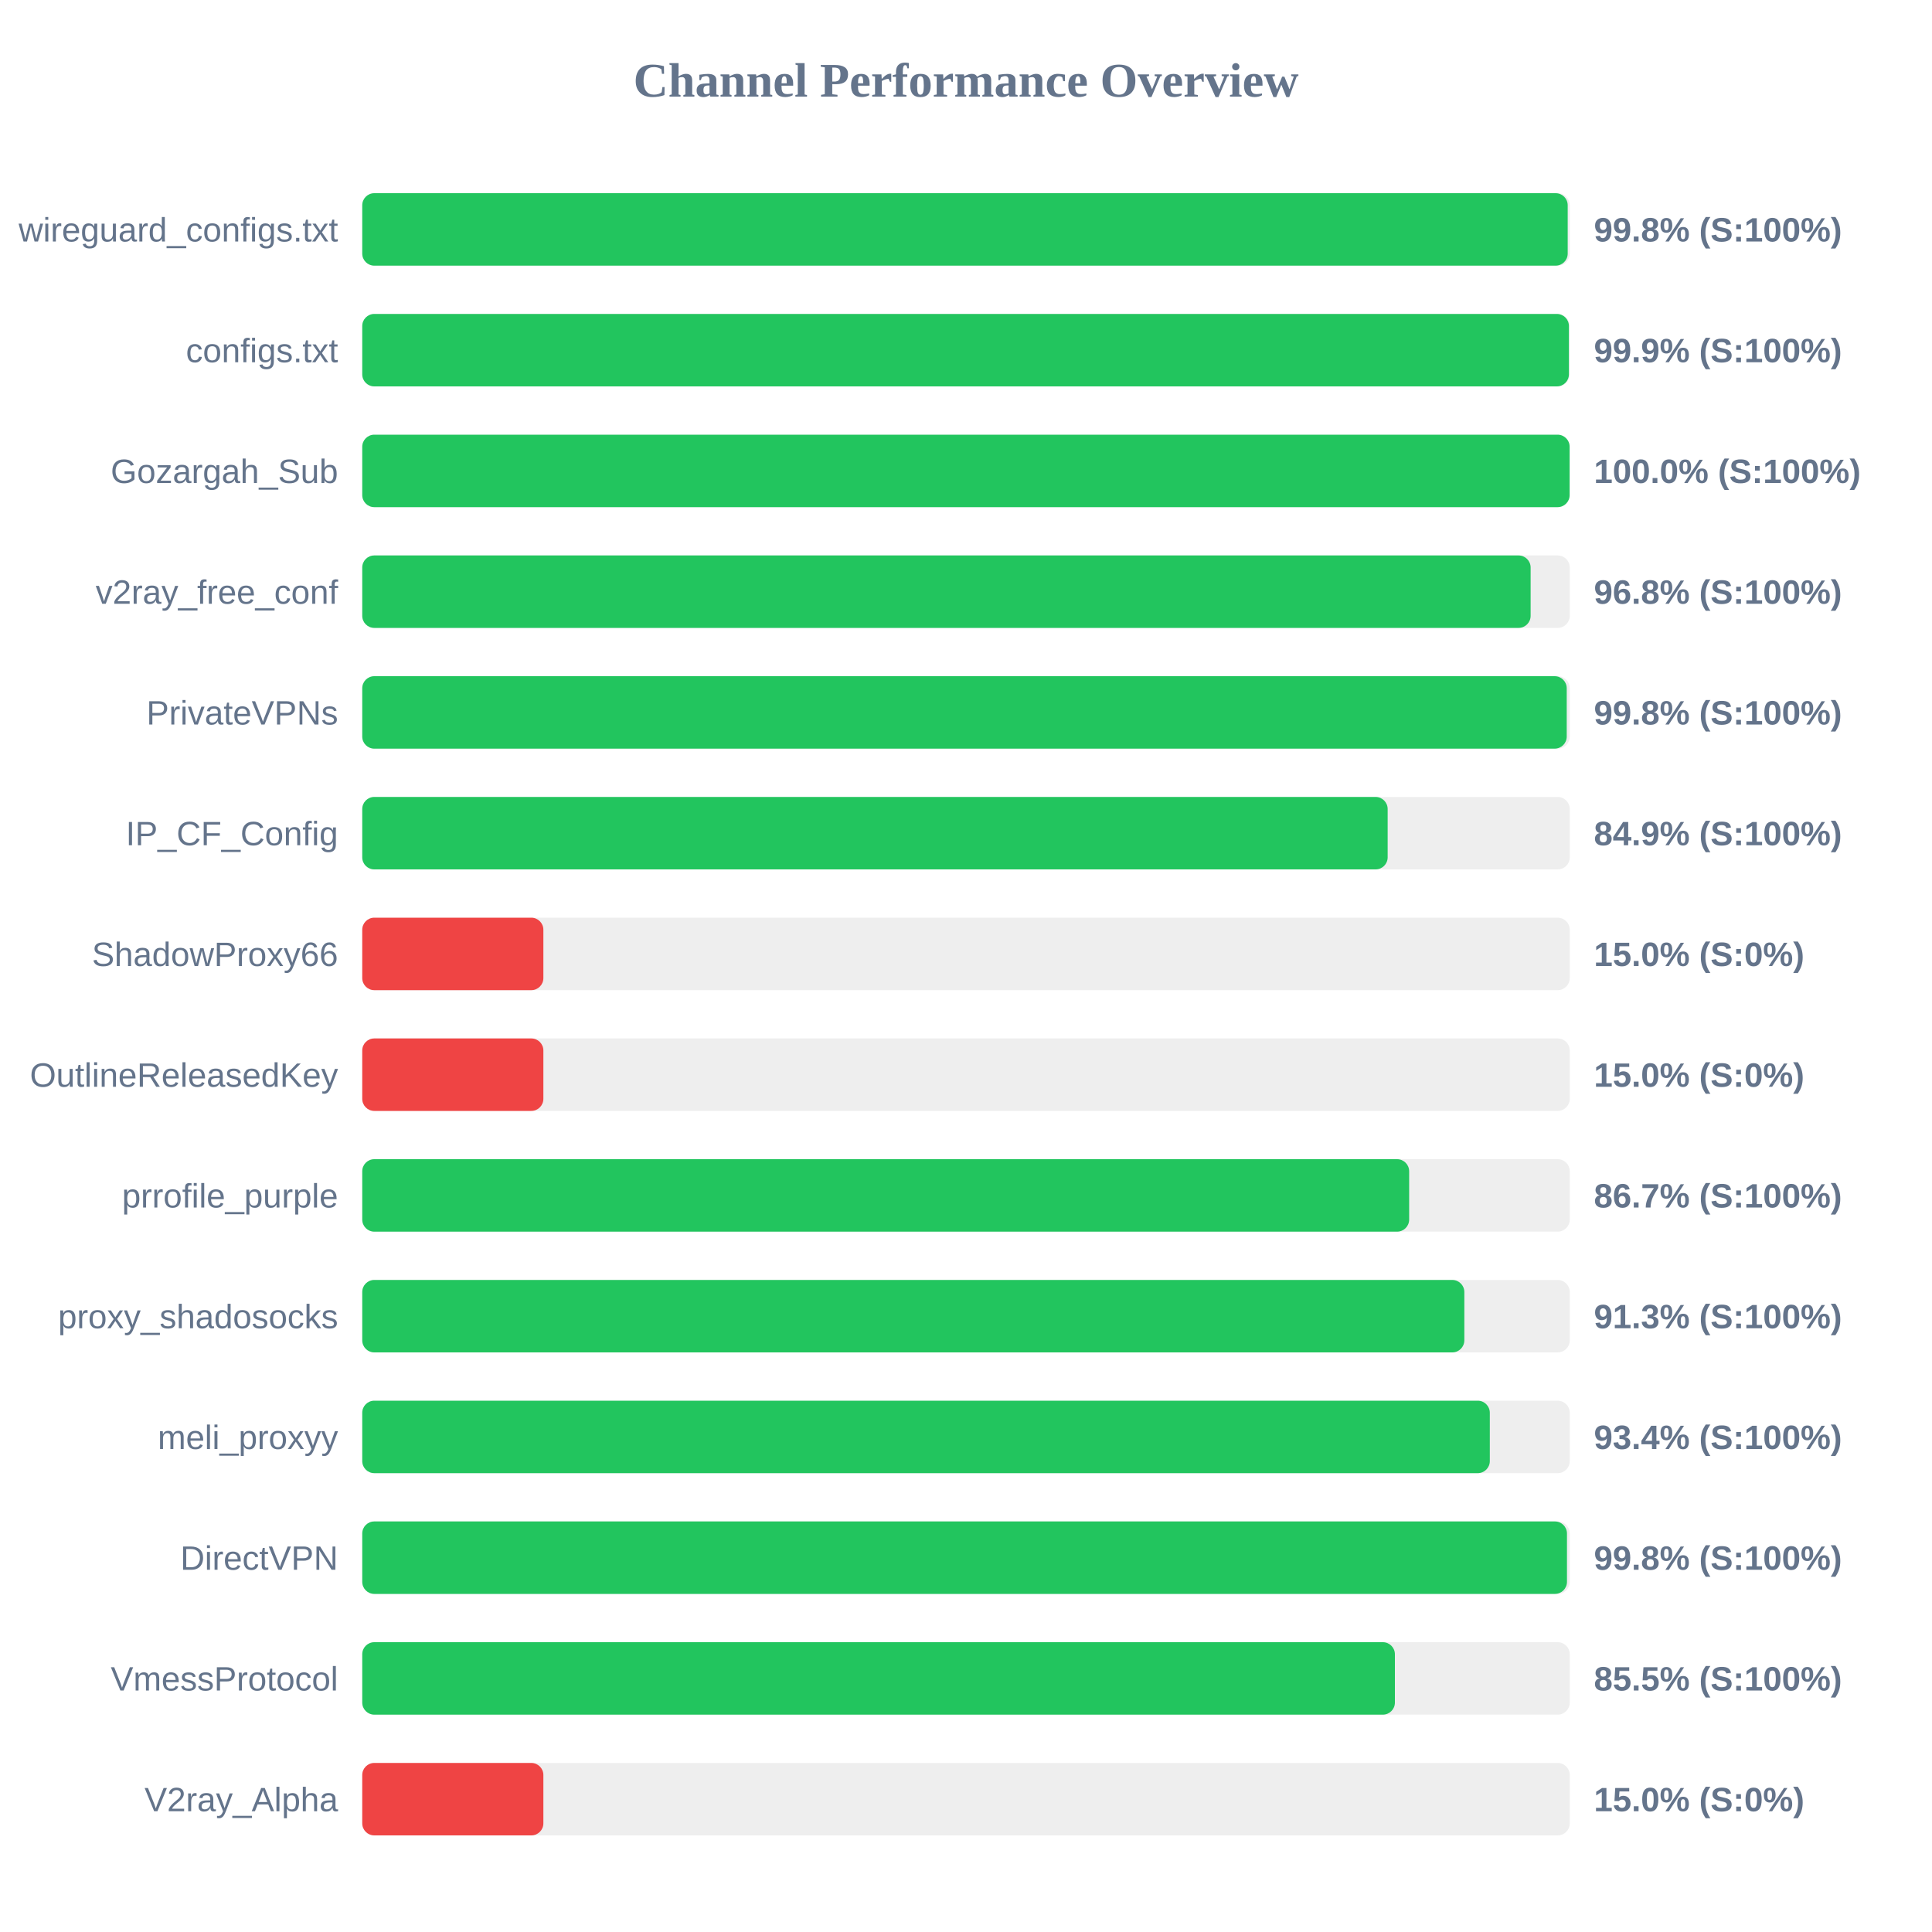
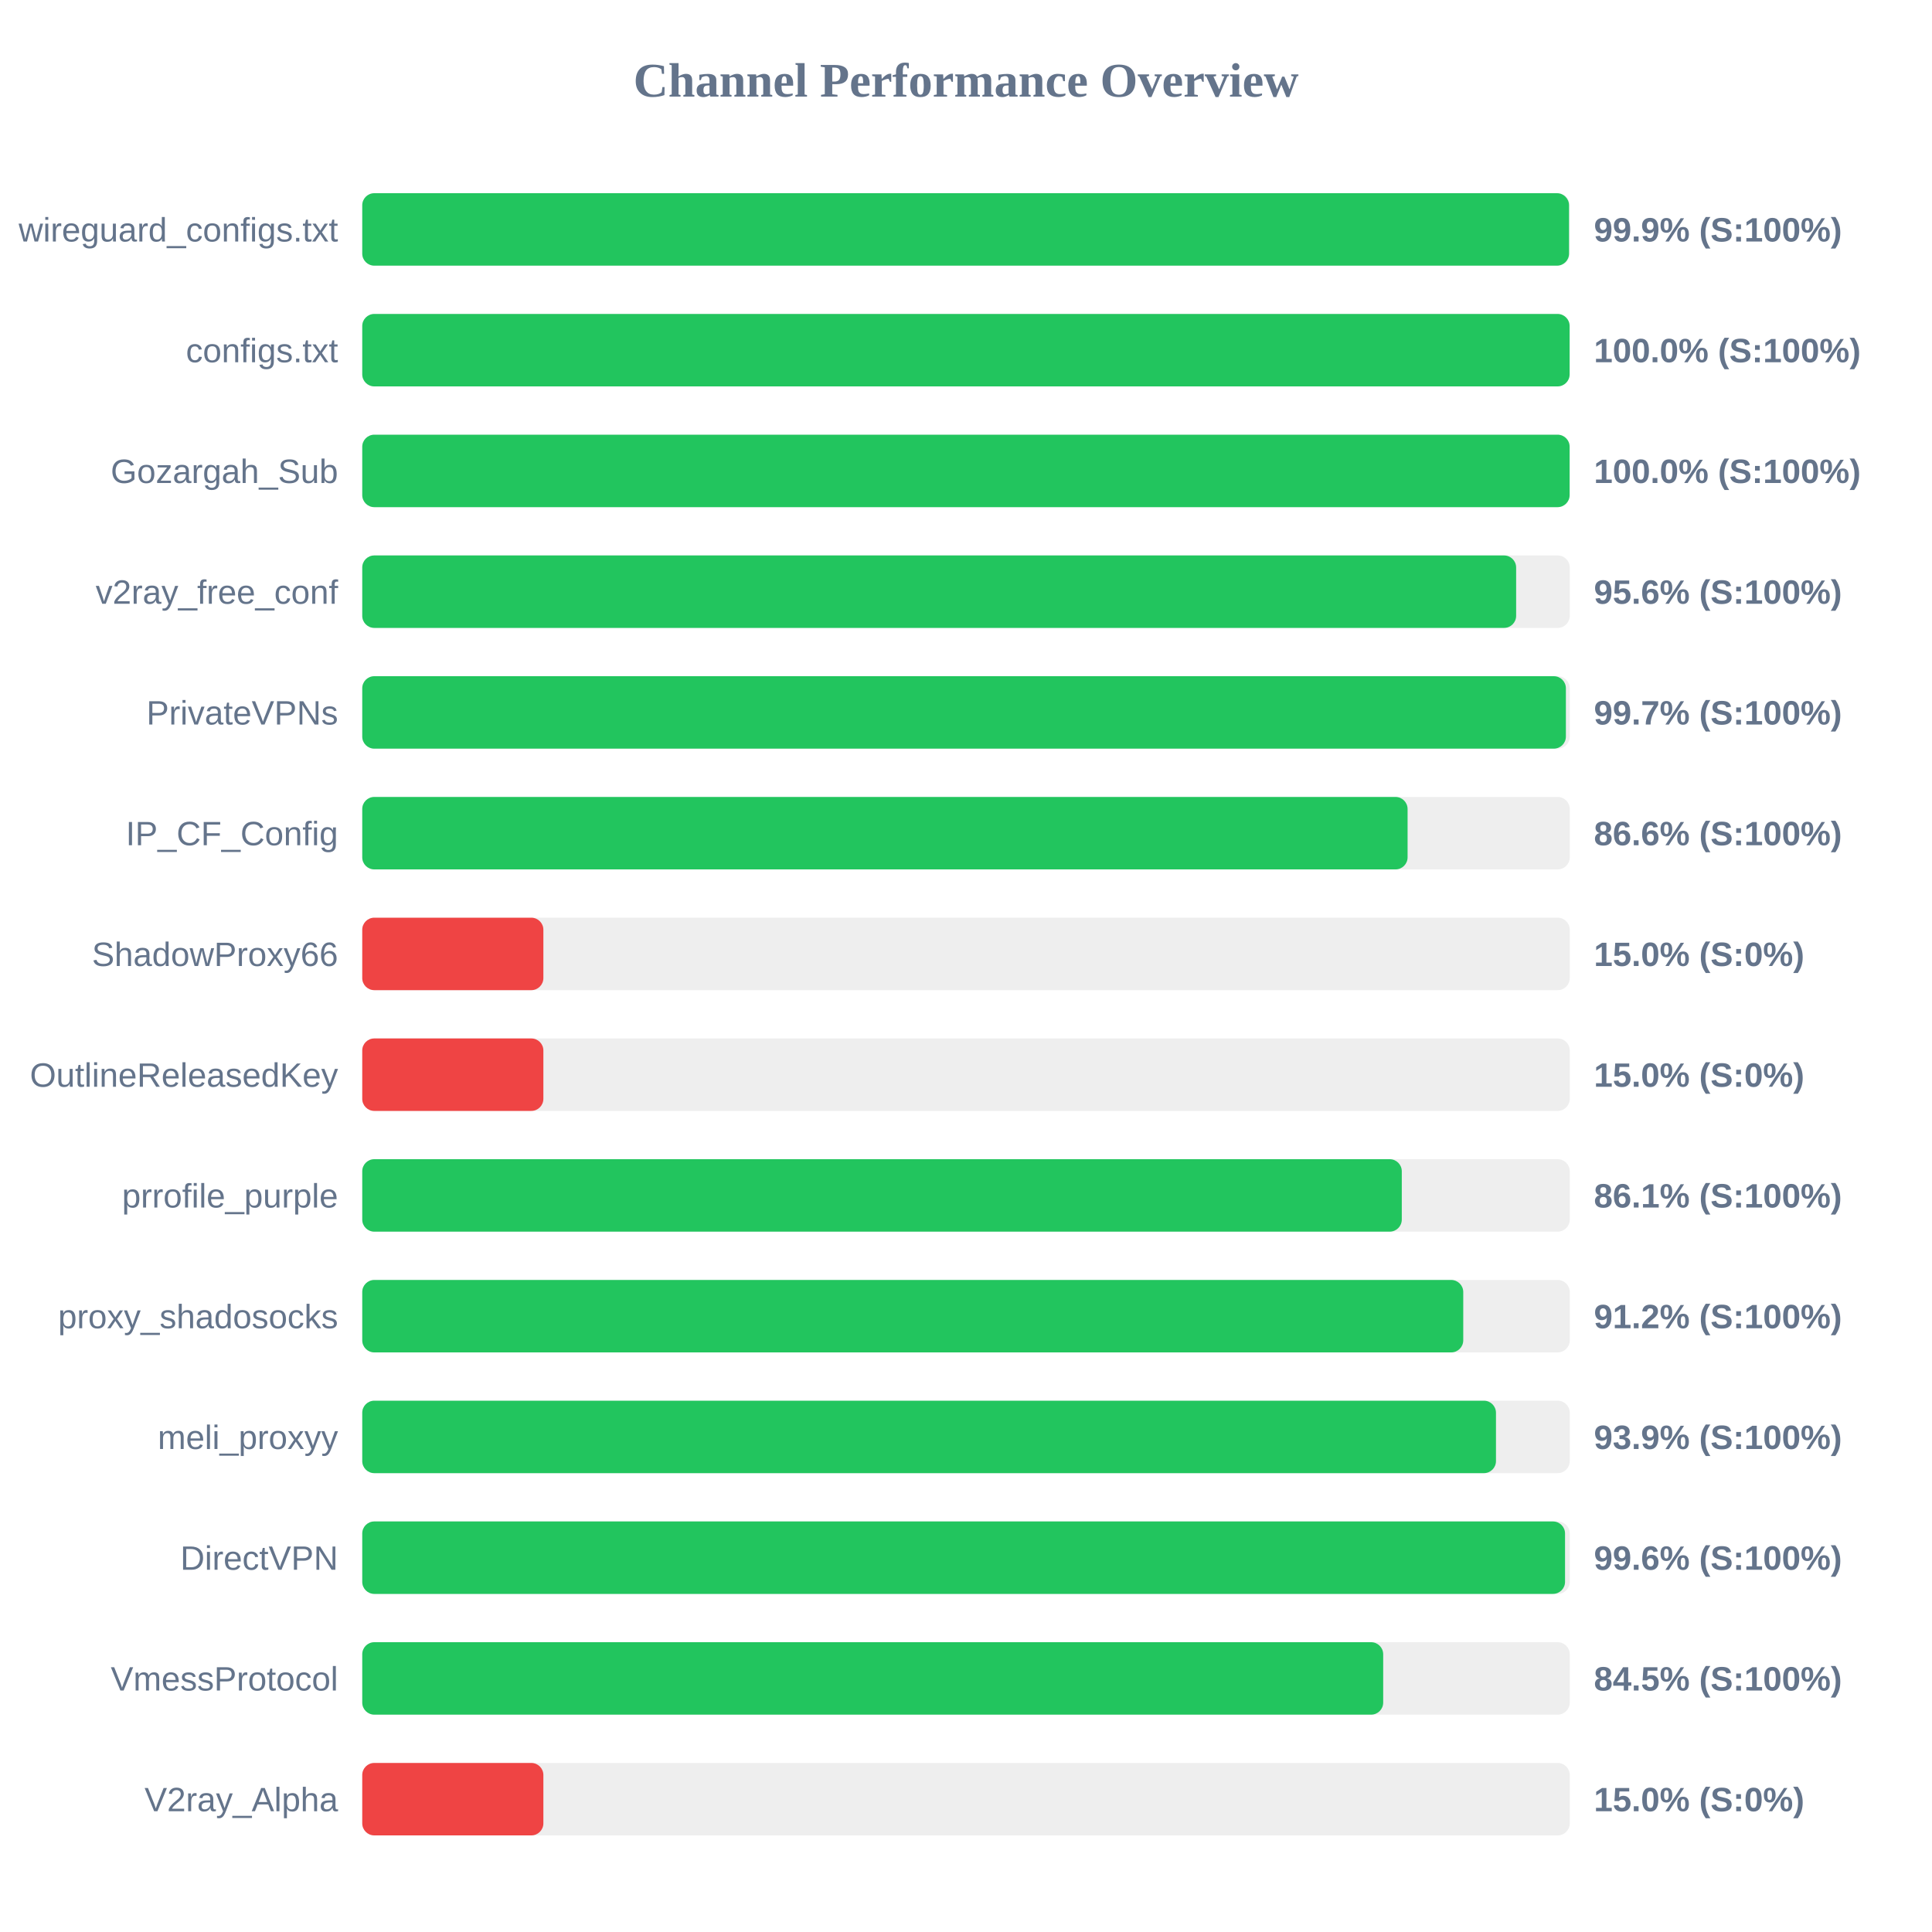
<svg xmlns="http://www.w3.org/2000/svg" width="800" height="800" version="1.1">
  <style>
        .row { font: 14px Arial; fill: #64748b; }
        .score { font: bold 14px Arial; fill: #64748b; }
    </style>
  <text x="400" y="40" text-anchor="middle" font-size="20px" font-weight="bold" fill="#64748b">Channel Performance Overview</text>
  <rect x="150" y="80" width="500" height="30" fill="#eee" rx="5" />
-   <rect x="150" y="80" width="499.15" height="30" fill="#22c55e" rx="5" />
+   <rect x="150" y="80" width="499.7" height="30" fill="#22c55e" rx="5" />
  <text x="140" y="100" text-anchor="end" class="row">wireguard_configs.txt</text>
-   <text x="660" y="100" text-anchor="start" class="score">99.8% (S:100%)</text>
+   <text x="660" y="100" text-anchor="start" class="score">99.9% (S:100%)</text>
  <rect x="150" y="130" width="500" height="30" fill="#eee" rx="5" />
-   <rect x="150" y="130" width="499.65" height="30" fill="#22c55e" rx="5" />
+   <rect x="150" y="130" width="499.95" height="30" fill="#22c55e" rx="5" />
  <text x="140" y="150" text-anchor="end" class="row">configs.txt</text>
-   <text x="660" y="150" text-anchor="start" class="score">99.9% (S:100%)</text>
+   <text x="660" y="150" text-anchor="start" class="score">100.0% (S:100%)</text>
  <rect x="150" y="180" width="500" height="30" fill="#eee" rx="5" />
  <rect x="150" y="180" width="499.95" height="30" fill="#22c55e" rx="5" />
  <text x="140" y="200" text-anchor="end" class="row">Gozargah_Sub</text>
  <text x="660" y="200" text-anchor="start" class="score">100.0% (S:100%)</text>
  <rect x="150" y="230" width="500" height="30" fill="#eee" rx="5" />
-   <rect x="150" y="230" width="483.8" height="30" fill="#22c55e" rx="5" />
+   <rect x="150" y="230" width="477.8" height="30" fill="#22c55e" rx="5" />
  <text x="140" y="250" text-anchor="end" class="row">v2ray_free_conf</text>
-   <text x="660" y="250" text-anchor="start" class="score">96.8% (S:100%)</text>
+   <text x="660" y="250" text-anchor="start" class="score">95.6% (S:100%)</text>
  <rect x="150" y="280" width="500" height="30" fill="#eee" rx="5" />
-   <rect x="150" y="280" width="498.75" height="30" fill="#22c55e" rx="5" />
+   <rect x="150" y="280" width="498.4" height="30" fill="#22c55e" rx="5" />
  <text x="140" y="300" text-anchor="end" class="row">PrivateVPNs</text>
-   <text x="660" y="300" text-anchor="start" class="score">99.8% (S:100%)</text>
+   <text x="660" y="300" text-anchor="start" class="score">99.7% (S:100%)</text>
  <rect x="150" y="330" width="500" height="30" fill="#eee" rx="5" />
-   <rect x="150" y="330" width="424.6" height="30" fill="#22c55e" rx="5" />
+   <rect x="150" y="330" width="432.85" height="30" fill="#22c55e" rx="5" />
  <text x="140" y="350" text-anchor="end" class="row">IP_CF_Config</text>
-   <text x="660" y="350" text-anchor="start" class="score">84.9% (S:100%)</text>
+   <text x="660" y="350" text-anchor="start" class="score">86.6% (S:100%)</text>
  <rect x="150" y="380" width="500" height="30" fill="#eee" rx="5" />
  <rect x="150" y="380" width="75.0" height="30" fill="#ef4444" rx="5" />
  <text x="140" y="400" text-anchor="end" class="row">ShadowProxy66</text>
  <text x="660" y="400" text-anchor="start" class="score">15.0% (S:0%)</text>
  <rect x="150" y="430" width="500" height="30" fill="#eee" rx="5" />
  <rect x="150" y="430" width="75.0" height="30" fill="#ef4444" rx="5" />
  <text x="140" y="450" text-anchor="end" class="row">OutlineReleasedKey</text>
  <text x="660" y="450" text-anchor="start" class="score">15.0% (S:0%)</text>
  <rect x="150" y="480" width="500" height="30" fill="#eee" rx="5" />
-   <rect x="150" y="480" width="433.5" height="30" fill="#22c55e" rx="5" />
+   <rect x="150" y="480" width="430.45" height="30" fill="#22c55e" rx="5" />
  <text x="140" y="500" text-anchor="end" class="row">prrofile_purple</text>
-   <text x="660" y="500" text-anchor="start" class="score">86.7% (S:100%)</text>
+   <text x="660" y="500" text-anchor="start" class="score">86.1% (S:100%)</text>
  <rect x="150" y="530" width="500" height="30" fill="#eee" rx="5" />
-   <rect x="150" y="530" width="456.35" height="30" fill="#22c55e" rx="5" />
+   <rect x="150" y="530" width="455.9" height="30" fill="#22c55e" rx="5" />
  <text x="140" y="550" text-anchor="end" class="row">proxy_shadosocks</text>
-   <text x="660" y="550" text-anchor="start" class="score">91.3% (S:100%)</text>
+   <text x="660" y="550" text-anchor="start" class="score">91.2% (S:100%)</text>
  <rect x="150" y="580" width="500" height="30" fill="#eee" rx="5" />
-   <rect x="150" y="580" width="466.9" height="30" fill="#22c55e" rx="5" />
+   <rect x="150" y="580" width="469.45" height="30" fill="#22c55e" rx="5" />
  <text x="140" y="600" text-anchor="end" class="row">meli_proxyy</text>
-   <text x="660" y="600" text-anchor="start" class="score">93.4% (S:100%)</text>
+   <text x="660" y="600" text-anchor="start" class="score">93.9% (S:100%)</text>
  <rect x="150" y="630" width="500" height="30" fill="#eee" rx="5" />
-   <rect x="150" y="630" width="498.85" height="30" fill="#22c55e" rx="5" />
+   <rect x="150" y="630" width="498.05" height="30" fill="#22c55e" rx="5" />
  <text x="140" y="650" text-anchor="end" class="row">DirectVPN</text>
-   <text x="660" y="650" text-anchor="start" class="score">99.8% (S:100%)</text>
+   <text x="660" y="650" text-anchor="start" class="score">99.6% (S:100%)</text>
  <rect x="150" y="680" width="500" height="30" fill="#eee" rx="5" />
-   <rect x="150" y="680" width="427.6" height="30" fill="#22c55e" rx="5" />
+   <rect x="150" y="680" width="422.75" height="30" fill="#22c55e" rx="5" />
  <text x="140" y="700" text-anchor="end" class="row">VmessProtocol</text>
-   <text x="660" y="700" text-anchor="start" class="score">85.5% (S:100%)</text>
+   <text x="660" y="700" text-anchor="start" class="score">84.5% (S:100%)</text>
  <rect x="150" y="730" width="500" height="30" fill="#eee" rx="5" />
  <rect x="150" y="730" width="75.0" height="30" fill="#ef4444" rx="5" />
  <text x="140" y="750" text-anchor="end" class="row">V2ray_Alpha</text>
  <text x="660" y="750" text-anchor="start" class="score">15.0% (S:0%)</text>
</svg>
